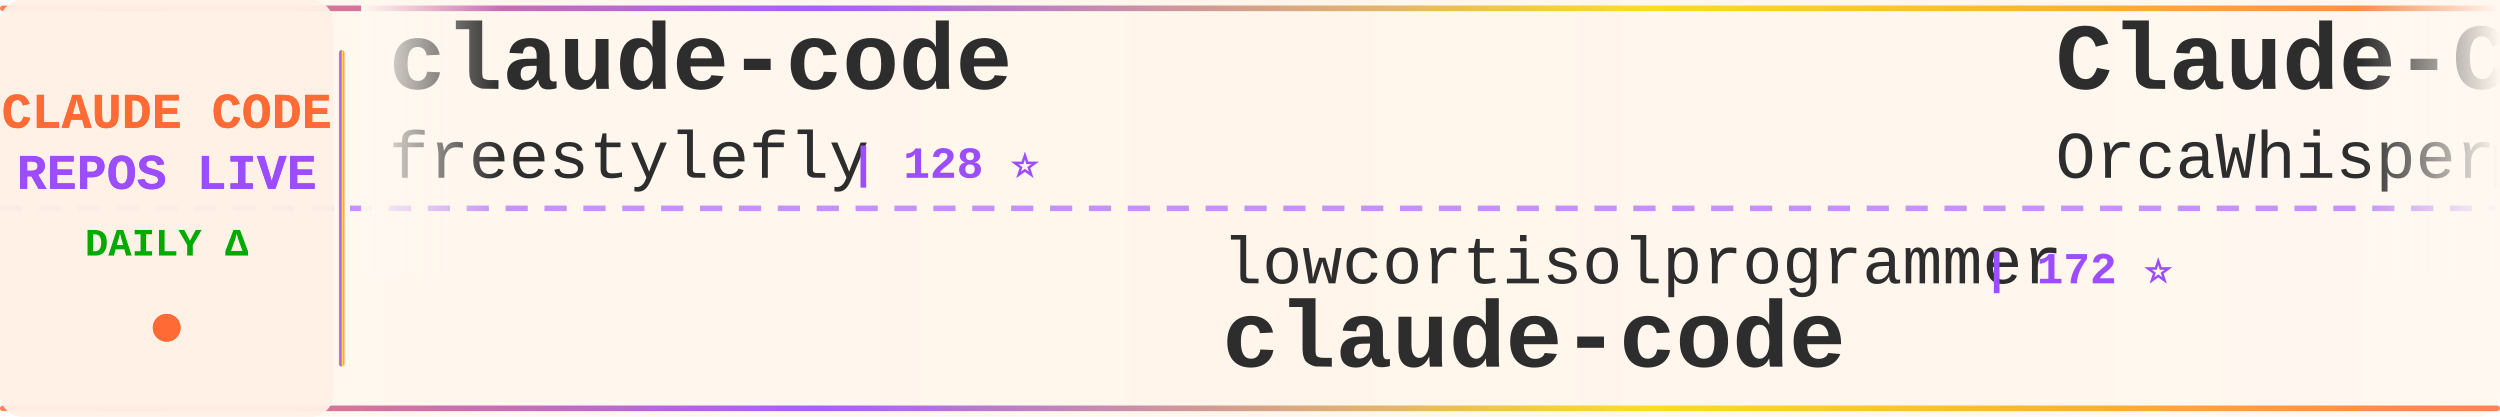
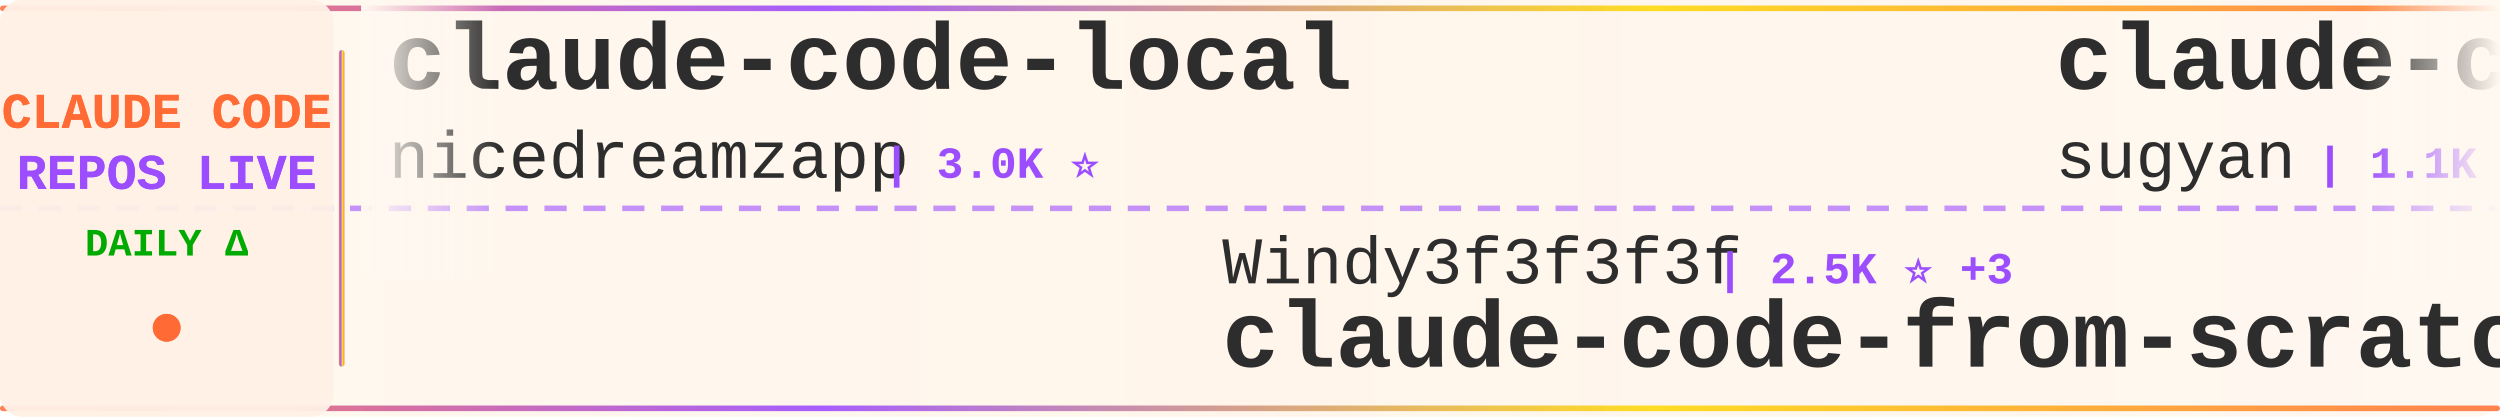
<svg xmlns="http://www.w3.org/2000/svg" width="900" height="150">
  <defs>
    <linearGradient id="tickerBg" x1="0%" y1="0%" x2="100%" y2="0%">
      <stop offset="0%" style="stop-color:#fff8f0;stop-opacity:0.98" />
      <stop offset="50%" style="stop-color:#fff5eb;stop-opacity:1" />
      <stop offset="100%" style="stop-color:#fff8f0;stop-opacity:0.98" />
    </linearGradient>
    <linearGradient id="borderGrad" x1="0%" y1="0%" x2="100%" y2="0%">
      <stop offset="0%" style="stop-color:#FF6B35;stop-opacity:0.85">
        <animate attributeName="stop-opacity" values="0.85;1;0.85" dur="2s" repeatCount="indefinite" />
      </stop>
      <stop offset="33%" style="stop-color:#9C4EFF;stop-opacity:0.9">
        <animate attributeName="stop-opacity" values="0.9;1;0.9" dur="2.2s" repeatCount="indefinite" />
      </stop>
      <stop offset="66%" style="stop-color:#FFD700;stop-opacity:0.85">
        <animate attributeName="stop-opacity" values="0.85;1;0.85" dur="1.8s" repeatCount="indefinite" />
      </stop>
      <stop offset="100%" style="stop-color:#FF6B35;stop-opacity:0.85">
        <animate attributeName="stop-opacity" values="0.85;1;0.85" dur="2s" repeatCount="indefinite" />
      </stop>
    </linearGradient>
    <filter id="textGlow">
      <feGaussianBlur stdDeviation="0.15" result="coloredBlur" />
      <feMerge>
        <feMergeNode in="coloredBlur" />
        <feMergeNode in="SourceGraphic" />
      </feMerge>
    </filter>
    <filter id="metricGlow">
      <feGaussianBlur stdDeviation="0.2" result="coloredBlur" />
      <feMerge>
        <feMergeNode in="coloredBlur" />
        <feMergeNode in="SourceGraphic" />
      </feMerge>
    </filter>
    <linearGradient id="leftFade" x1="0%" y1="0%" x2="100%" y2="0%">
      <stop offset="0%" style="stop-color:#fff8f0;stop-opacity:1" />
      <stop offset="100%" style="stop-color:#fff8f0;stop-opacity:0" />
    </linearGradient>
    <linearGradient id="rightFade" x1="0%" y1="0%" x2="100%" y2="0%">
      <stop offset="0%" style="stop-color:#fff8f0;stop-opacity:0" />
      <stop offset="100%" style="stop-color:#fff8f0;stop-opacity:1" />
    </linearGradient>
  </defs>
  <rect width="900" height="150" fill="url(#tickerBg)" rx="8" />
  <rect x="0" y="2" width="900" height="2" fill="url(#borderGrad)" rx="1" />
  <rect x="0" y="146" width="900" height="2" fill="url(#borderGrad)" rx="1" />
  <line x1="0" y1="75" x2="900" y2="75" stroke="#9C4EFF" stroke-width="2" stroke-dasharray="8 6" opacity="0.6" />
  <rect x="0" y="0" width="120" height="150" fill="#fff0e6" opacity="0.95" rx="8" />
  <text x="60" y="46" font-family="'Courier New', monospace" font-size="18" font-weight="bold" fill="#FF6B35" text-anchor="middle" filter="url(#textGlow)">
    CLAUDE CODE
  </text>
  <text x="60" y="68" font-family="'Courier New', monospace" font-size="18" font-weight="bold" fill="#9C4EFF" text-anchor="middle" filter="url(#textGlow)">
    REPOS LIVE
  </text>
  <text x="60" y="92" font-family="'Courier New', monospace" font-size="14" font-weight="bold" fill="#00aa00" text-anchor="middle">
    DAILY Δ
  </text>
  <circle cx="60" cy="118" r="5" fill="#FF6B35" filter="url(#metricGlow)">
    <animate attributeName="r" values="4;6;4" dur="1.5s" repeatCount="indefinite" />
    <animate attributeName="opacity" values="0.6;1;0.6" dur="1.5s" repeatCount="indefinite" />
  </circle>
  <rect x="122" y="18" width="2" height="114" fill="url(#borderGrad)" rx="1" />
  <clipPath id="tickerClip">
    <rect x="130" y="0" width="770" height="150" />
  </clipPath>
  <g clip-path="url(#tickerClip)">
    <g id="tickerItems">
      <animateTransform attributeName="transform" attributeType="XML" type="translate" from="0 0" to="-3000 0" dur="54s" repeatCount="indefinite" />
      <g transform="translate(0, 0)">
-         <text x="140" y="32" font-family="'Courier New', monospace" font-size="34" font-weight="bold" fill="#2d2d2d">claude-code</text>
-         <text x="140" y="64" font-family="'Courier New', monospace" font-size="24" font-weight="normal" fill="#2d2d2d" opacity="1.0">freestylefly</text>
-         <text x="306" y="64" font-family="'Courier New', monospace" font-size="16" font-weight="bold" fill="#9C4EFF"> | 128 ⭐</text>
+         <text x="140" y="32" font-family="'Courier New', monospace" font-size="34" font-weight="bold" fill="#2d2d2d">claude-code-local</text>
+         <text x="140" y="64" font-family="'Courier New', monospace" font-size="24" font-weight="normal" fill="#2d2d2d" opacity="1.0">nicedreamzapp</text>
+         <text x="318" y="64" font-family="'Courier New', monospace" font-size="16" font-weight="bold" fill="#9C4EFF"> | 3.0K ⭐</text>
      </g>
      <g transform="translate(300, 0)">
-         <text x="140" y="102" font-family="'Courier New', monospace" font-size="24" font-weight="normal" fill="#2d2d2d" opacity="1.0">lowcortisolprogrammer</text>
-         <text x="414" y="102" font-family="'Courier New', monospace" font-size="16" font-weight="bold" fill="#9C4EFF"> | 172 ⭐</text>
+         <text x="140" y="102" font-family="'Courier New', monospace" font-size="24" font-weight="normal" fill="#2d2d2d" opacity="1.0">Windy3f3f3f3f</text>
+         <text x="318" y="102" font-family="'Courier New', monospace" font-size="16" font-weight="bold" fill="#9C4EFF"> | 2.5K ⭐ +3</text>
+         <text x="140" y="132" font-family="'Courier New', monospace" font-size="34" font-weight="bold" fill="#2d2d2d">claude-code-from-scratch</text>
+       </g>
+       <g transform="translate(600, 0)">
+         <text x="140" y="32" font-family="'Courier New', monospace" font-size="34" font-weight="bold" fill="#2d2d2d">claude-code-webui</text>
+         <text x="140" y="64" font-family="'Courier New', monospace" font-size="24" font-weight="normal" fill="#2d2d2d" opacity="1.0">sugyan</text>
+         <text x="234" y="64" font-family="'Courier New', monospace" font-size="16" font-weight="bold" fill="#9C4EFF"> | 1.1K ⭐</text>
+       </g>
+       <g transform="translate(900, 0)">
+         <text x="140" y="102" font-family="'Courier New', monospace" font-size="24" font-weight="normal" fill="#2d2d2d" opacity="1.0">huangjia2019</text>
+         <text x="306" y="102" font-family="'Courier New', monospace" font-size="16" font-weight="bold" fill="#9C4EFF"> | 1.0K ⭐ +2</text>
+         <text x="140" y="132" font-family="'Courier New', monospace" font-size="34" font-weight="bold" fill="#2d2d2d">claude-code-engineering</text>
+       </g>
+       <g transform="translate(1200, 0)">
+         <text x="140" y="32" font-family="'Courier New', monospace" font-size="34" font-weight="bold" fill="#2d2d2d">my-claude-code-setup</text>
+         <text x="140" y="64" font-family="'Courier New', monospace" font-size="24" font-weight="normal" fill="#2d2d2d" opacity="1.0">centminmod</text>
+         <text x="282" y="64" font-family="'Courier New', monospace" font-size="16" font-weight="bold" fill="#9C4EFF"> | 2.5K ⭐</text>
+       </g>
+       <g transform="translate(1500, 0)">
+         <text x="140" y="102" font-family="'Courier New', monospace" font-size="24" font-weight="normal" fill="#2d2d2d" opacity="1.0">jarmuine</text>
+         <text x="258" y="102" font-family="'Courier New', monospace" font-size="16" font-weight="bold" fill="#9C4EFF"> | 2.3K ⭐</text>
        <text x="140" y="132" font-family="'Courier New', monospace" font-size="34" font-weight="bold" fill="#2d2d2d">claude-code</text>
      </g>
-       <g transform="translate(600, 0)">
-         <text x="140" y="32" font-family="'Courier New', monospace" font-size="34" font-weight="bold" fill="#2d2d2d">Claude-Code</text>
-         <text x="140" y="64" font-family="'Courier New', monospace" font-size="24" font-weight="normal" fill="#2d2d2d" opacity="1.0">OrcaWhisper</text>
-         <text x="294" y="64" font-family="'Courier New', monospace" font-size="16" font-weight="bold" fill="#9C4EFF"> | 86 ⭐</text>
+       <g transform="translate(1800, 0)">
+         <text x="140" y="32" font-family="'Courier New', monospace" font-size="34" font-weight="bold" fill="#2d2d2d">Claude-code</text>
+         <text x="140" y="64" font-family="'Courier New', monospace" font-size="24" font-weight="normal" fill="#2d2d2d" opacity="1.0">zstmfhy</text>
+         <text x="246" y="64" font-family="'Courier New', monospace" font-size="16" font-weight="bold" fill="#9C4EFF"> | 190 ⭐</text>
      </g>
-       <g transform="translate(900, 0)">
-         <text x="140" y="102" font-family="'Courier New', monospace" font-size="24" font-weight="normal" fill="#2d2d2d" opacity="1.0">jqueryscript</text>
-         <text x="306" y="102" font-family="'Courier New', monospace" font-size="16" font-weight="bold" fill="#9C4EFF"> | 483 ⭐</text>
-         <text x="140" y="132" font-family="'Courier New', monospace" font-size="34" font-weight="bold" fill="#2d2d2d">awesome-claude-code</text>
+       <g transform="translate(2100, 0)">
+         <text x="140" y="102" font-family="'Courier New', monospace" font-size="24" font-weight="normal" fill="#2d2d2d" opacity="1.0">disler</text>
+         <text x="234" y="102" font-family="'Courier New', monospace" font-size="16" font-weight="bold" fill="#9C4EFF"> | 3.9K ⭐</text>
+         <text x="140" y="132" font-family="'Courier New', monospace" font-size="34" font-weight="bold" fill="#2d2d2d">claude-code-hooks-master...</text>
      </g>
-       <g transform="translate(1200, 0)">
-         <text x="140" y="32" font-family="'Courier New', monospace" font-size="34" font-weight="bold" fill="#2d2d2d">Claude-code</text>
-         <text x="140" y="64" font-family="'Courier New', monospace" font-size="24" font-weight="normal" fill="#2d2d2d" opacity="1.0">fazxes</text>
-         <text x="234" y="64" font-family="'Courier New', monospace" font-size="16" font-weight="bold" fill="#9C4EFF"> | 226 ⭐</text>
+       <g transform="translate(2400, 0)">
+         <text x="140" y="32" font-family="'Courier New', monospace" font-size="34" font-weight="bold" fill="#2d2d2d">claude-code-tudou</text>
+         <text x="140" y="64" font-family="'Courier New', monospace" font-size="24" font-weight="normal" fill="#2d2d2d" opacity="1.0">AICoderTudou</text>
+         <text x="306" y="64" font-family="'Courier New', monospace" font-size="16" font-weight="bold" fill="#9C4EFF"> | 497 ⭐</text>
      </g>
-       <g transform="translate(1500, 0)">
-         <text x="140" y="102" font-family="'Courier New', monospace" font-size="24" font-weight="normal" fill="#2d2d2d" opacity="1.0">diet103</text>
-         <text x="246" y="102" font-family="'Courier New', monospace" font-size="16" font-weight="bold" fill="#9C4EFF"> | 10.0K ⭐ +1</text>
-         <text x="140" y="132" font-family="'Courier New', monospace" font-size="34" font-weight="bold" fill="#2d2d2d">claude-code-infrastructu...</text>
+       <g transform="translate(2700, 0)">
+         <text x="140" y="102" font-family="'Courier New', monospace" font-size="24" font-weight="normal" fill="#2d2d2d" opacity="1.0">https-deeplearning-ai</text>
+         <text x="414" y="102" font-family="'Courier New', monospace" font-size="16" font-weight="bold" fill="#9C4EFF"> | 536 ⭐</text>
+         <text x="140" y="132" font-family="'Courier New', monospace" font-size="34" font-weight="bold" fill="#2d2d2d">sc-claude-code-files</text>
      </g>
-       <g transform="translate(1800, 0)">
-         <text x="140" y="32" font-family="'Courier New', monospace" font-size="34" font-weight="bold" fill="#2d2d2d">claude-code-harness</text>
-         <text x="140" y="64" font-family="'Courier New', monospace" font-size="24" font-weight="normal" fill="#2d2d2d" opacity="1.0">Chachamaru127</text>
+       <g transform="translate(3000, 0)">
+         <text x="140" y="32" font-family="'Courier New', monospace" font-size="34" font-weight="bold" fill="#2d2d2d">claude-code-local</text>
+         <text x="140" y="64" font-family="'Courier New', monospace" font-size="24" font-weight="normal" fill="#2d2d2d" opacity="1.0">nicedreamzapp</text>
        <text x="318" y="64" font-family="'Courier New', monospace" font-size="16" font-weight="bold" fill="#9C4EFF"> | 3.0K ⭐</text>
      </g>
-       <g transform="translate(2100, 0)">
-         <text x="140" y="102" font-family="'Courier New', monospace" font-size="24" font-weight="normal" fill="#2d2d2d" opacity="1.0">VoltAgent</text>
-         <text x="270" y="102" font-family="'Courier New', monospace" font-size="16" font-weight="bold" fill="#9C4EFF"> | 23.8K ⭐ +6</text>
-         <text x="140" y="132" font-family="'Courier New', monospace" font-size="34" font-weight="bold" fill="#2d2d2d">awesome-claude-code-suba...</text>
-       </g>
-       <g transform="translate(2400, 0)">
-         <text x="140" y="32" font-family="'Courier New', monospace" font-size="34" font-weight="bold" fill="#2d2d2d">everything-claude-code-z...</text>
-         <text x="140" y="64" font-family="'Courier New', monospace" font-size="24" font-weight="normal" fill="#2d2d2d" opacity="1.0">xu-xiang</text>
-         <text x="258" y="64" font-family="'Courier New', monospace" font-size="16" font-weight="bold" fill="#9C4EFF"> | 1.8K ⭐ +4</text>
-       </g>
-       <g transform="translate(2700, 0)">
-         <text x="140" y="102" font-family="'Courier New', monospace" font-size="24" font-weight="normal" fill="#2d2d2d" opacity="1.0">guanshan</text>
-         <text x="258" y="102" font-family="'Courier New', monospace" font-size="16" font-weight="bold" fill="#9C4EFF"> | 61 ⭐</text>
-         <text x="140" y="132" font-family="'Courier New', monospace" font-size="34" font-weight="bold" fill="#2d2d2d">ClaudeCode</text>
-       </g>
-       <g transform="translate(3000, 0)">
-         <text x="140" y="32" font-family="'Courier New', monospace" font-size="34" font-weight="bold" fill="#2d2d2d">claude-code</text>
-         <text x="140" y="64" font-family="'Courier New', monospace" font-size="24" font-weight="normal" fill="#2d2d2d" opacity="1.0">freestylefly</text>
-         <text x="306" y="64" font-family="'Courier New', monospace" font-size="16" font-weight="bold" fill="#9C4EFF"> | 128 ⭐</text>
-       </g>
      <g transform="translate(3300, 0)">
-         <text x="140" y="102" font-family="'Courier New', monospace" font-size="24" font-weight="normal" fill="#2d2d2d" opacity="1.0">lowcortisolprogrammer</text>
-         <text x="414" y="102" font-family="'Courier New', monospace" font-size="16" font-weight="bold" fill="#9C4EFF"> | 172 ⭐</text>
-         <text x="140" y="132" font-family="'Courier New', monospace" font-size="34" font-weight="bold" fill="#2d2d2d">claude-code</text>
+         <text x="140" y="102" font-family="'Courier New', monospace" font-size="24" font-weight="normal" fill="#2d2d2d" opacity="1.0">Windy3f3f3f3f</text>
+         <text x="318" y="102" font-family="'Courier New', monospace" font-size="16" font-weight="bold" fill="#9C4EFF"> | 2.5K ⭐ +3</text>
+         <text x="140" y="132" font-family="'Courier New', monospace" font-size="34" font-weight="bold" fill="#2d2d2d">claude-code-from-scratch</text>
      </g>
      <g transform="translate(3600, 0)">
-         <text x="140" y="32" font-family="'Courier New', monospace" font-size="34" font-weight="bold" fill="#2d2d2d">Claude-Code</text>
-         <text x="140" y="64" font-family="'Courier New', monospace" font-size="24" font-weight="normal" fill="#2d2d2d" opacity="1.0">OrcaWhisper</text>
-         <text x="294" y="64" font-family="'Courier New', monospace" font-size="16" font-weight="bold" fill="#9C4EFF"> | 86 ⭐</text>
+         <text x="140" y="32" font-family="'Courier New', monospace" font-size="34" font-weight="bold" fill="#2d2d2d">claude-code-webui</text>
+         <text x="140" y="64" font-family="'Courier New', monospace" font-size="24" font-weight="normal" fill="#2d2d2d" opacity="1.0">sugyan</text>
+         <text x="234" y="64" font-family="'Courier New', monospace" font-size="16" font-weight="bold" fill="#9C4EFF"> | 1.1K ⭐</text>
      </g>
      <g transform="translate(3900, 0)">
-         <text x="140" y="102" font-family="'Courier New', monospace" font-size="24" font-weight="normal" fill="#2d2d2d" opacity="1.0">jqueryscript</text>
-         <text x="306" y="102" font-family="'Courier New', monospace" font-size="16" font-weight="bold" fill="#9C4EFF"> | 483 ⭐</text>
-         <text x="140" y="132" font-family="'Courier New', monospace" font-size="34" font-weight="bold" fill="#2d2d2d">awesome-claude-code</text>
+         <text x="140" y="102" font-family="'Courier New', monospace" font-size="24" font-weight="normal" fill="#2d2d2d" opacity="1.0">huangjia2019</text>
+         <text x="306" y="102" font-family="'Courier New', monospace" font-size="16" font-weight="bold" fill="#9C4EFF"> | 1.0K ⭐ +2</text>
+         <text x="140" y="132" font-family="'Courier New', monospace" font-size="34" font-weight="bold" fill="#2d2d2d">claude-code-engineering</text>
      </g>
    </g>
  </g>
  <rect x="130" y="0" width="50" height="100" fill="url(#leftFade)" />
  <rect x="850" y="0" width="50" height="100" fill="url(#rightFade)" />
</svg>
